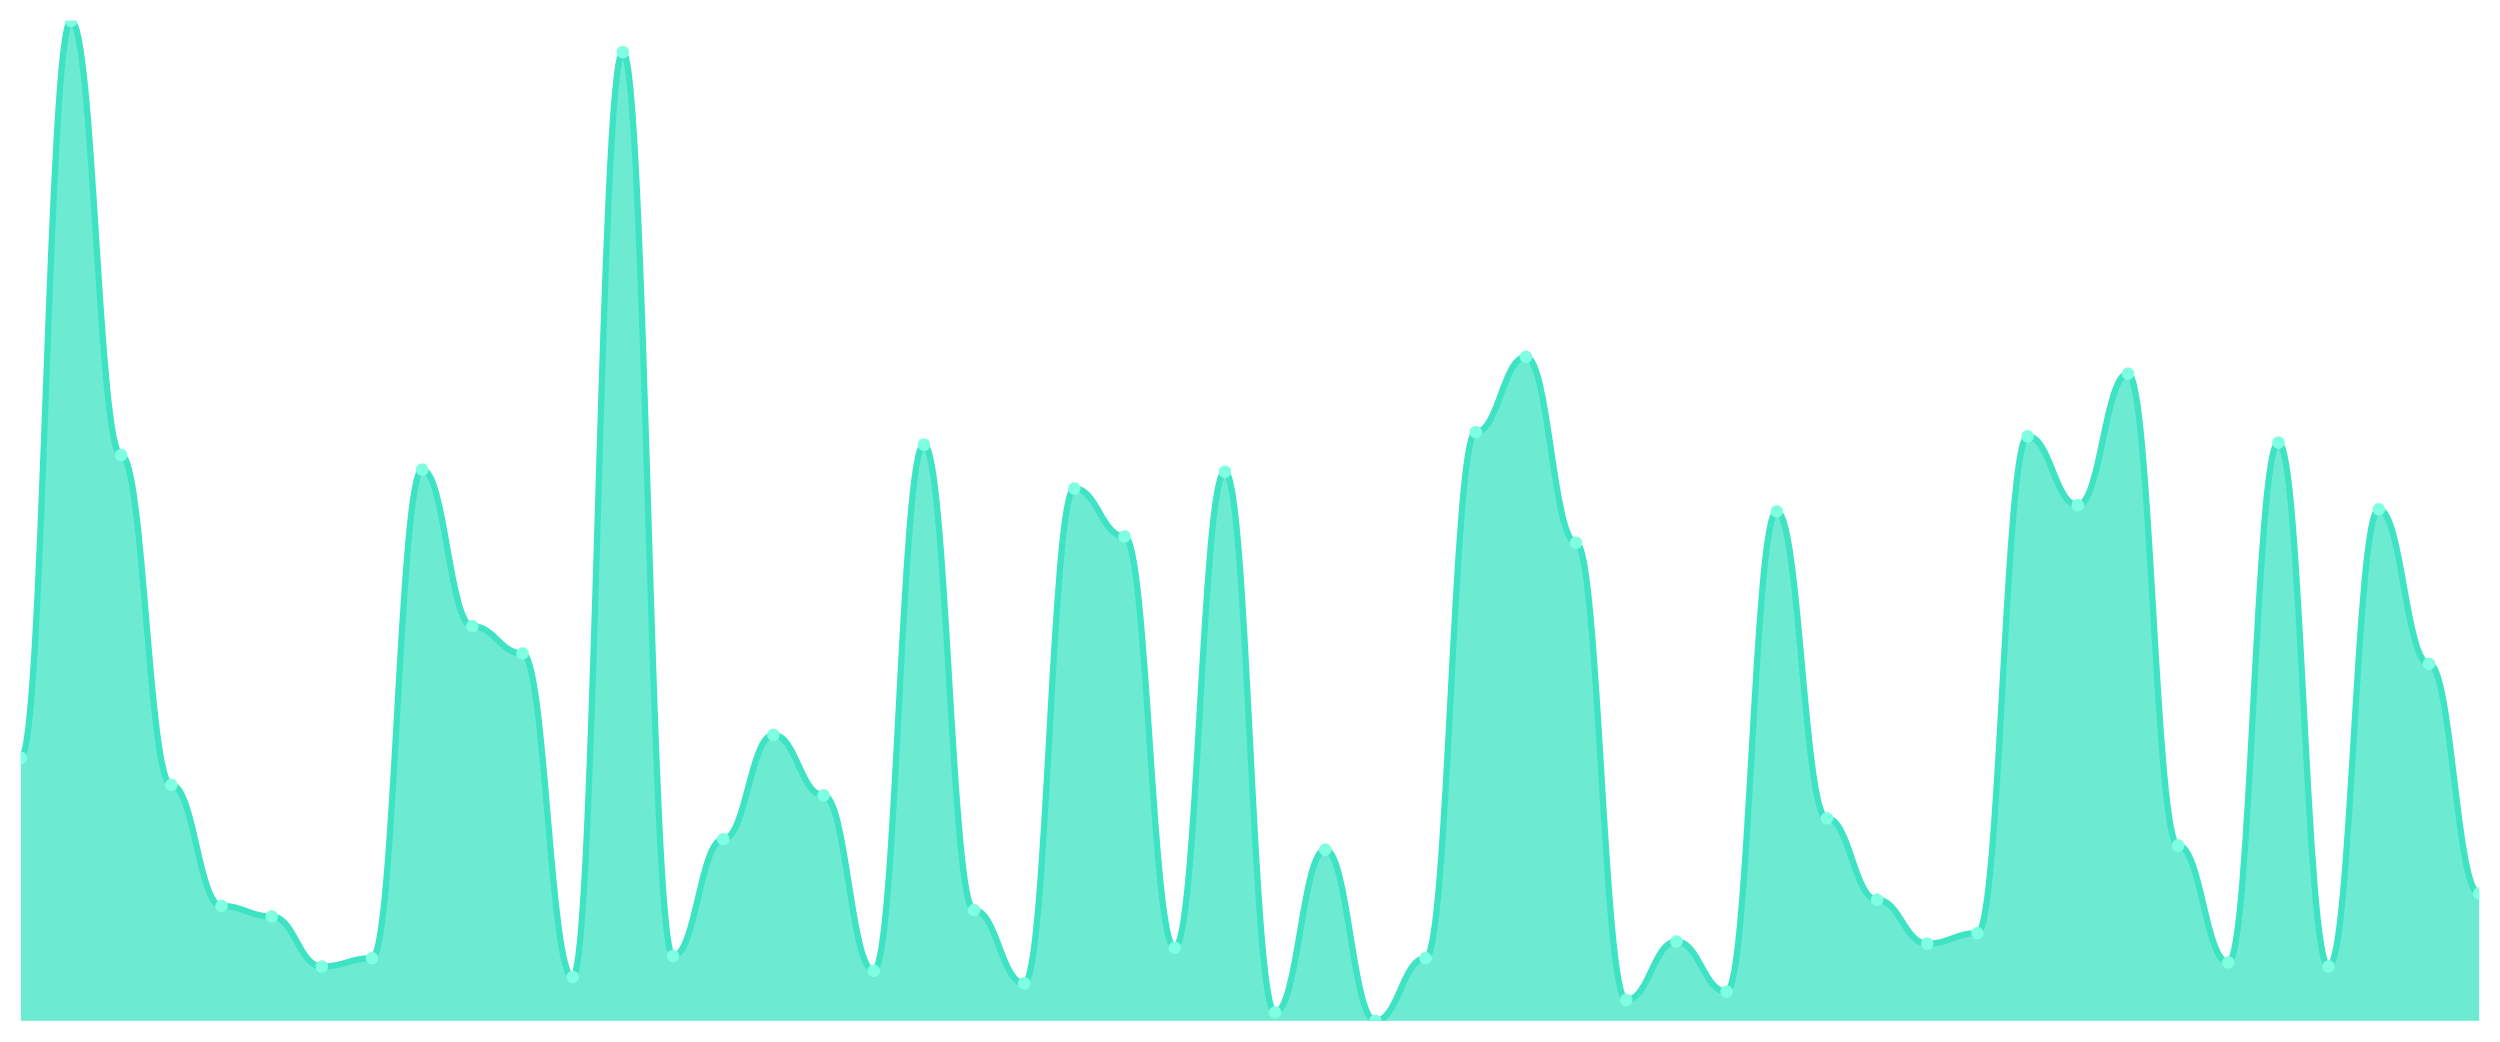
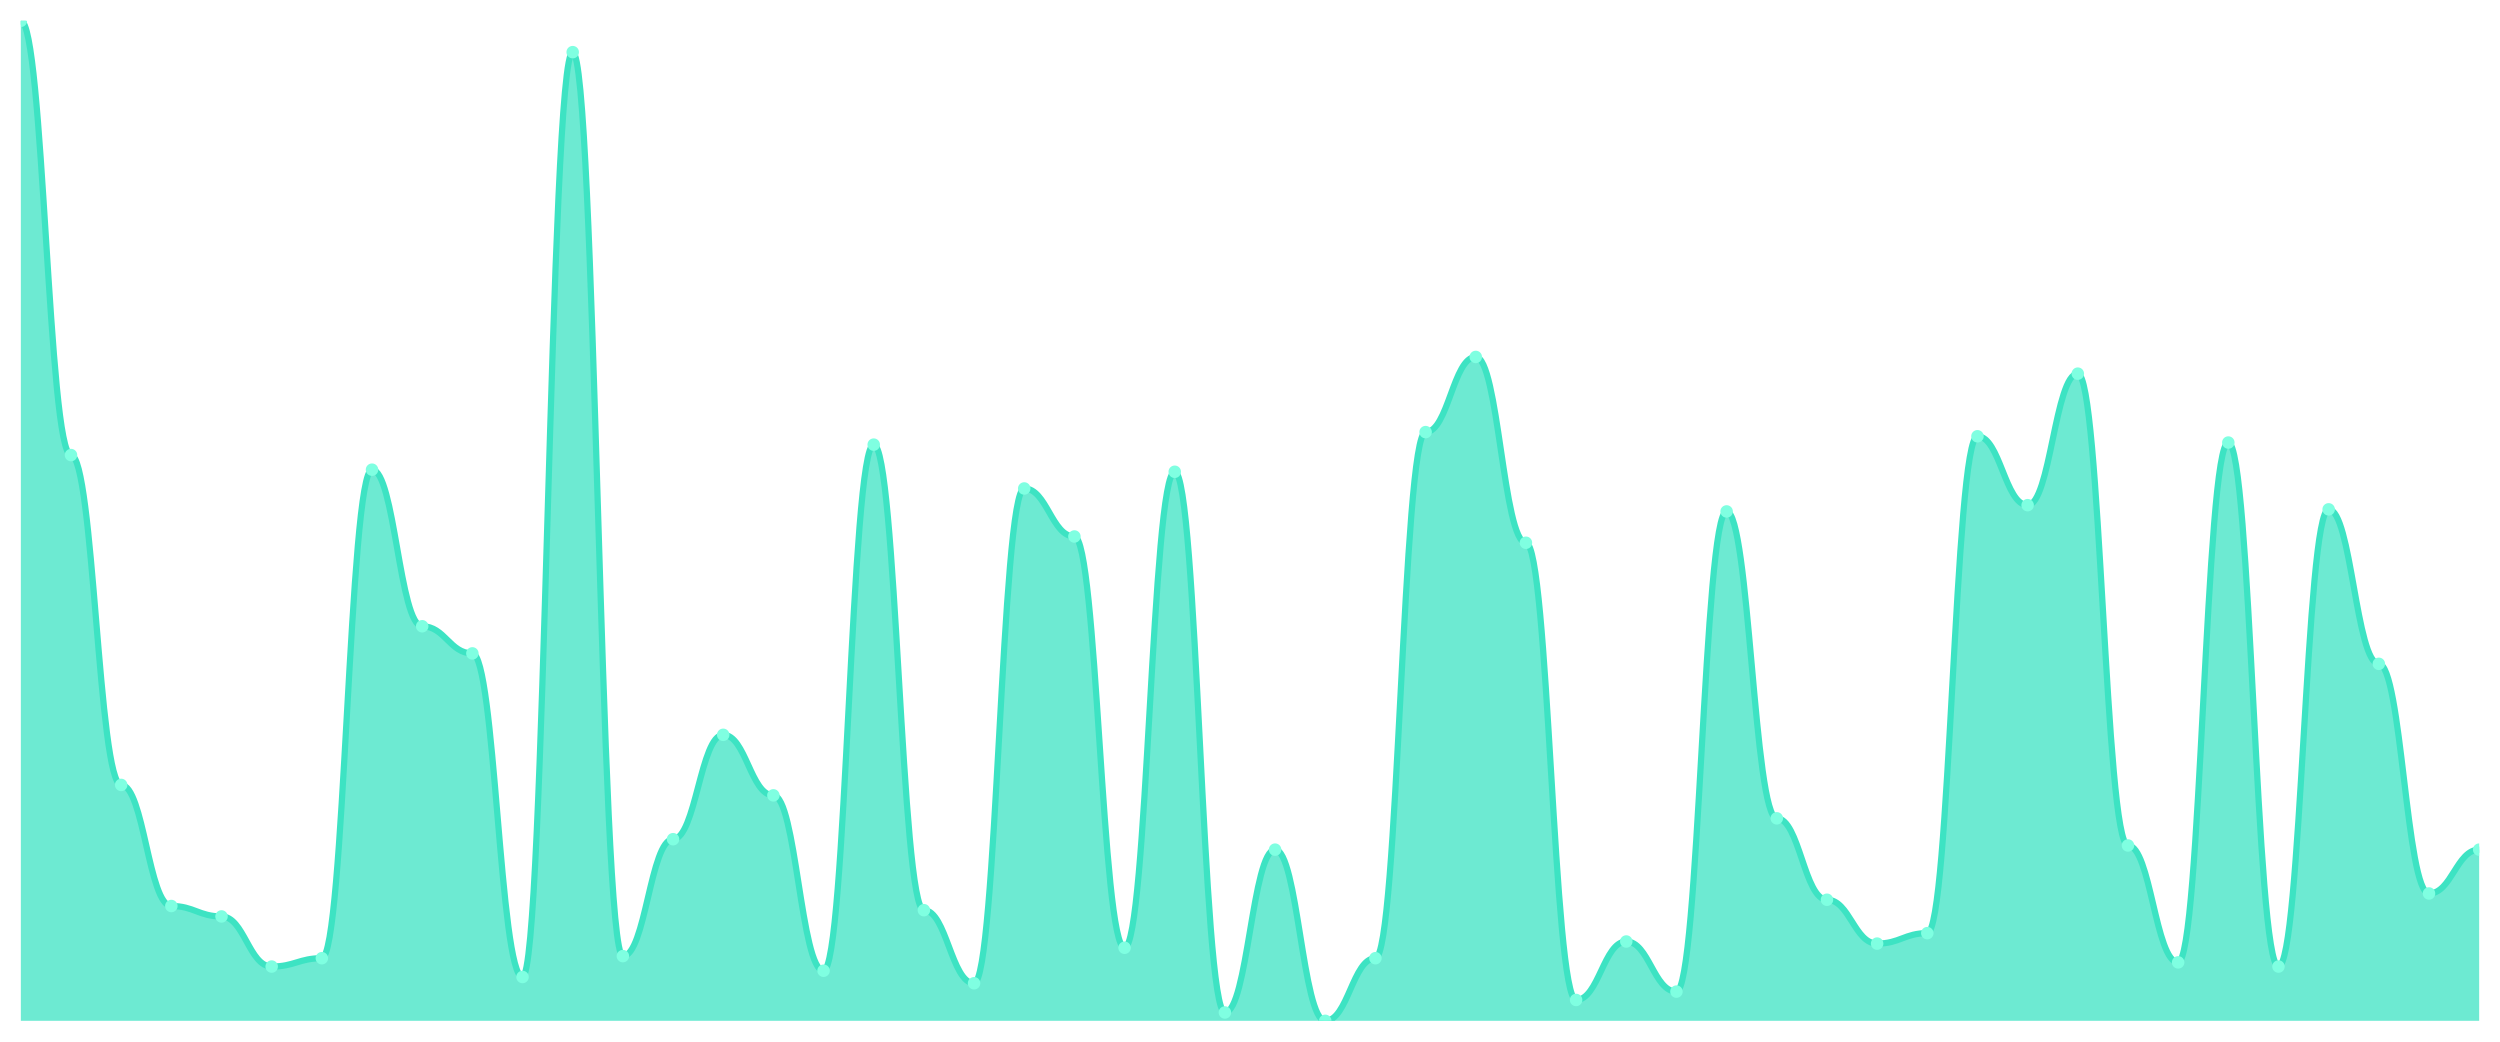
<svg xmlns="http://www.w3.org/2000/svg" viewBox="0 0 1200 500" width="1200" height="500">
  <defs>
    <clipPath id="c">
      <rect x="10" y="10" width="1180" height="480" />
    </clipPath>
  </defs>
  <rect width="1200" height="500" fill="none" />
  <g clip-path="url(#c)">
-     <path d="M 10,490 L 10,363.737 C 20.837,363.737 23.245,10 34.082,10 C 44.918,10 47.327,218.434 58.163,218.434 C 69,218.434 71.408,376.764 82.245,376.764 C 93.082,376.764 95.49,434.885 106.327,434.885 C 117.163,434.885 119.571,439.896 130.408,439.896 C 141.245,439.896 143.653,463.946 154.49,463.946 C 165.327,463.946 167.735,459.937 178.571,459.937 C 189.408,459.937 191.816,225.449 202.653,225.449 C 213.49,225.449 215.898,300.605 226.735,300.605 C 237.571,300.605 239.98,313.633 250.816,313.633 C 261.653,313.633 264.061,468.956 274.898,468.956 C 285.735,468.956 288.143,25.031 298.98,25.031 C 309.816,25.031 312.224,458.935 323.061,458.935 C 333.898,458.935 336.306,402.818 347.143,402.818 C 357.98,402.818 360.388,352.714 371.224,352.714 C 382.061,352.714 384.469,381.775 395.306,381.775 C 406.143,381.775 408.551,465.95 419.388,465.95 C 430.224,465.95 432.633,213.424 443.469,213.424 C 454.306,213.424 456.714,436.889 467.551,436.889 C 478.388,436.889 480.796,471.962 491.633,471.962 C 502.469,471.962 504.878,234.468 515.714,234.468 C 526.551,234.468 528.959,257.516 539.796,257.516 C 550.633,257.516 553.041,454.927 563.878,454.927 C 574.714,454.927 577.122,226.451 587.959,226.451 C 598.796,226.451 601.204,485.992 612.041,485.992 C 622.878,485.992 625.286,407.829 636.122,407.829 C 646.959,407.829 649.367,490 660.204,490 C 671.041,490 673.449,459.937 684.286,459.937 C 695.122,459.937 697.531,207.411 708.367,207.411 C 719.204,207.411 721.612,171.336 732.449,171.336 C 743.286,171.336 745.694,260.522 756.531,260.522 C 767.367,260.522 769.776,479.979 780.612,479.979 C 791.449,479.979 793.857,451.921 804.694,451.921 C 815.531,451.921 817.939,475.971 828.776,475.971 C 839.612,475.971 842.02,245.491 852.857,245.491 C 863.694,245.491 866.102,392.797 876.939,392.797 C 887.776,392.797 890.184,431.879 901.02,431.879 C 911.857,431.879 914.265,452.923 925.102,452.923 C 935.939,452.923 938.347,447.912 949.184,447.912 C 960.02,447.912 962.429,209.415 973.265,209.415 C 984.102,209.415 986.51,242.484 997.347,242.484 C 1008.184,242.484 1010.592,179.353 1021.429,179.353 C 1032.265,179.353 1034.673,405.825 1045.51,405.825 C 1056.347,405.825 1058.755,461.942 1069.592,461.942 C 1080.429,461.942 1082.837,212.422 1093.673,212.422 C 1104.51,212.422 1106.918,463.946 1117.755,463.946 C 1128.592,463.946 1131,244.489 1141.837,244.489 C 1152.673,244.489 1155.082,318.643 1165.918,318.643 C 1176.755,318.643 1179.163,428.873 1190,428.873 L 1190,490 Z" fill="rgba(61,227,195,0.75)" />
-     <path d="M 10,363.737 C 20.837,363.737 23.245,10 34.082,10 C 44.918,10 47.327,218.434 58.163,218.434 C 69,218.434 71.408,376.764 82.245,376.764 C 93.082,376.764 95.49,434.885 106.327,434.885 C 117.163,434.885 119.571,439.896 130.408,439.896 C 141.245,439.896 143.653,463.946 154.49,463.946 C 165.327,463.946 167.735,459.937 178.571,459.937 C 189.408,459.937 191.816,225.449 202.653,225.449 C 213.49,225.449 215.898,300.605 226.735,300.605 C 237.571,300.605 239.98,313.633 250.816,313.633 C 261.653,313.633 264.061,468.956 274.898,468.956 C 285.735,468.956 288.143,25.031 298.98,25.031 C 309.816,25.031 312.224,458.935 323.061,458.935 C 333.898,458.935 336.306,402.818 347.143,402.818 C 357.98,402.818 360.388,352.714 371.224,352.714 C 382.061,352.714 384.469,381.775 395.306,381.775 C 406.143,381.775 408.551,465.95 419.388,465.95 C 430.224,465.95 432.633,213.424 443.469,213.424 C 454.306,213.424 456.714,436.889 467.551,436.889 C 478.388,436.889 480.796,471.962 491.633,471.962 C 502.469,471.962 504.878,234.468 515.714,234.468 C 526.551,234.468 528.959,257.516 539.796,257.516 C 550.633,257.516 553.041,454.927 563.878,454.927 C 574.714,454.927 577.122,226.451 587.959,226.451 C 598.796,226.451 601.204,485.992 612.041,485.992 C 622.878,485.992 625.286,407.829 636.122,407.829 C 646.959,407.829 649.367,490 660.204,490 C 671.041,490 673.449,459.937 684.286,459.937 C 695.122,459.937 697.531,207.411 708.367,207.411 C 719.204,207.411 721.612,171.336 732.449,171.336 C 743.286,171.336 745.694,260.522 756.531,260.522 C 767.367,260.522 769.776,479.979 780.612,479.979 C 791.449,479.979 793.857,451.921 804.694,451.921 C 815.531,451.921 817.939,475.971 828.776,475.971 C 839.612,475.971 842.02,245.491 852.857,245.491 C 863.694,245.491 866.102,392.797 876.939,392.797 C 887.776,392.797 890.184,431.879 901.02,431.879 C 911.857,431.879 914.265,452.923 925.102,452.923 C 935.939,452.923 938.347,447.912 949.184,447.912 C 960.02,447.912 962.429,209.415 973.265,209.415 C 984.102,209.415 986.51,242.484 997.347,242.484 C 1008.184,242.484 1010.592,179.353 1021.429,179.353 C 1032.265,179.353 1034.673,405.825 1045.51,405.825 C 1056.347,405.825 1058.755,461.942 1069.592,461.942 C 1080.429,461.942 1082.837,212.422 1093.673,212.422 C 1104.51,212.422 1106.918,463.946 1117.755,463.946 C 1128.592,463.946 1131,244.489 1141.837,244.489 C 1152.673,244.489 1155.082,318.643 1165.918,318.643 C 1176.755,318.643 1179.163,428.873 1190,428.873" fill="none" stroke="#3de3c3" stroke-width="3" stroke-linecap="round" stroke-linejoin="round" />
-     <circle cx="10" cy="363.737" r="3" fill="#7fffe1" />
-     <circle cx="34.082" cy="10" r="3" fill="#7fffe1" />
-     <circle cx="58.163" cy="218.434" r="3" fill="#7fffe1" />
-     <circle cx="82.245" cy="376.764" r="3" fill="#7fffe1" />
-     <circle cx="106.327" cy="434.885" r="3" fill="#7fffe1" />
-     <circle cx="130.408" cy="439.896" r="3" fill="#7fffe1" />
-     <circle cx="154.49" cy="463.946" r="3" fill="#7fffe1" />
-     <circle cx="178.571" cy="459.937" r="3" fill="#7fffe1" />
-     <circle cx="202.653" cy="225.449" r="3" fill="#7fffe1" />
-     <circle cx="226.735" cy="300.605" r="3" fill="#7fffe1" />
-     <circle cx="250.816" cy="313.633" r="3" fill="#7fffe1" />
-     <circle cx="274.898" cy="468.956" r="3" fill="#7fffe1" />
-     <circle cx="298.98" cy="25.031" r="3" fill="#7fffe1" />
-     <circle cx="323.061" cy="458.935" r="3" fill="#7fffe1" />
-     <circle cx="347.143" cy="402.818" r="3" fill="#7fffe1" />
-     <circle cx="371.224" cy="352.714" r="3" fill="#7fffe1" />
-     <circle cx="395.306" cy="381.775" r="3" fill="#7fffe1" />
-     <circle cx="419.388" cy="465.95" r="3" fill="#7fffe1" />
-     <circle cx="443.469" cy="213.424" r="3" fill="#7fffe1" />
-     <circle cx="467.551" cy="436.889" r="3" fill="#7fffe1" />
-     <circle cx="491.633" cy="471.962" r="3" fill="#7fffe1" />
-     <circle cx="515.714" cy="234.468" r="3" fill="#7fffe1" />
-     <circle cx="539.796" cy="257.516" r="3" fill="#7fffe1" />
-     <circle cx="563.878" cy="454.927" r="3" fill="#7fffe1" />
-     <circle cx="587.959" cy="226.451" r="3" fill="#7fffe1" />
-     <circle cx="612.041" cy="485.992" r="3" fill="#7fffe1" />
-     <circle cx="636.122" cy="407.829" r="3" fill="#7fffe1" />
-     <circle cx="660.204" cy="490" r="3" fill="#7fffe1" />
-     <circle cx="684.286" cy="459.937" r="3" fill="#7fffe1" />
-     <circle cx="708.367" cy="207.411" r="3" fill="#7fffe1" />
-     <circle cx="732.449" cy="171.336" r="3" fill="#7fffe1" />
-     <circle cx="756.531" cy="260.522" r="3" fill="#7fffe1" />
-     <circle cx="780.612" cy="479.979" r="3" fill="#7fffe1" />
-     <circle cx="804.694" cy="451.921" r="3" fill="#7fffe1" />
-     <circle cx="828.776" cy="475.971" r="3" fill="#7fffe1" />
-     <circle cx="852.857" cy="245.491" r="3" fill="#7fffe1" />
-     <circle cx="876.939" cy="392.797" r="3" fill="#7fffe1" />
-     <circle cx="901.02" cy="431.879" r="3" fill="#7fffe1" />
-     <circle cx="925.102" cy="452.923" r="3" fill="#7fffe1" />
-     <circle cx="949.184" cy="447.912" r="3" fill="#7fffe1" />
-     <circle cx="973.265" cy="209.415" r="3" fill="#7fffe1" />
-     <circle cx="997.347" cy="242.484" r="3" fill="#7fffe1" />
-     <circle cx="1021.429" cy="179.353" r="3" fill="#7fffe1" />
-     <circle cx="1045.51" cy="405.825" r="3" fill="#7fffe1" />
-     <circle cx="1069.592" cy="461.942" r="3" fill="#7fffe1" />
-     <circle cx="1093.673" cy="212.422" r="3" fill="#7fffe1" />
-     <circle cx="1117.755" cy="463.946" r="3" fill="#7fffe1" />
-     <circle cx="1141.837" cy="244.489" r="3" fill="#7fffe1" />
-     <circle cx="1165.918" cy="318.643" r="3" fill="#7fffe1" />
-     <circle cx="1190" cy="428.873" r="3" fill="#7fffe1" />
+     <path d="M 10,490 L 10,10 C 20.837,10 23.245,218.434 34.082,218.434 C 44.918,218.434 47.327,376.764 58.163,376.764 C 69,376.764 71.408,434.885 82.245,434.885 C 93.082,434.885 95.49,439.896 106.327,439.896 C 117.163,439.896 119.571,463.946 130.408,463.946 C 141.245,463.946 143.653,459.937 154.49,459.937 C 165.327,459.937 167.735,225.449 178.571,225.449 C 189.408,225.449 191.816,300.605 202.653,300.605 C 213.49,300.605 215.898,313.633 226.735,313.633 C 237.571,313.633 239.98,468.956 250.816,468.956 C 261.653,468.956 264.061,25.031 274.898,25.031 C 285.735,25.031 288.143,458.935 298.98,458.935 C 309.816,458.935 312.224,402.818 323.061,402.818 C 333.898,402.818 336.306,352.714 347.143,352.714 C 357.98,352.714 360.388,381.775 371.224,381.775 C 382.061,381.775 384.469,465.95 395.306,465.95 C 406.143,465.95 408.551,213.424 419.388,213.424 C 430.224,213.424 432.633,436.889 443.469,436.889 C 454.306,436.889 456.714,471.962 467.551,471.962 C 478.388,471.962 480.796,234.468 491.633,234.468 C 502.469,234.468 504.878,257.516 515.714,257.516 C 526.551,257.516 528.959,454.927 539.796,454.927 C 550.633,454.927 553.041,226.451 563.878,226.451 C 574.714,226.451 577.122,485.992 587.959,485.992 C 598.796,485.992 601.204,407.829 612.041,407.829 C 622.878,407.829 625.286,490 636.122,490 C 646.959,490 649.367,459.937 660.204,459.937 C 671.041,459.937 673.449,207.411 684.286,207.411 C 695.122,207.411 697.531,171.336 708.367,171.336 C 719.204,171.336 721.612,260.522 732.449,260.522 C 743.286,260.522 745.694,479.979 756.531,479.979 C 767.367,479.979 769.776,451.921 780.612,451.921 C 791.449,451.921 793.857,475.971 804.694,475.971 C 815.531,475.971 817.939,245.491 828.776,245.491 C 839.612,245.491 842.02,392.797 852.857,392.797 C 863.694,392.797 866.102,431.879 876.939,431.879 C 887.776,431.879 890.184,452.923 901.02,452.923 C 911.857,452.923 914.265,447.912 925.102,447.912 C 935.939,447.912 938.347,209.415 949.184,209.415 C 960.02,209.415 962.429,242.484 973.265,242.484 C 984.102,242.484 986.51,179.353 997.347,179.353 C 1008.184,179.353 1010.592,405.825 1021.429,405.825 C 1032.265,405.825 1034.673,461.942 1045.51,461.942 C 1056.347,461.942 1058.755,212.422 1069.592,212.422 C 1080.429,212.422 1082.837,463.946 1093.673,463.946 C 1104.51,463.946 1106.918,244.489 1117.755,244.489 C 1128.592,244.489 1131,318.643 1141.837,318.643 C 1152.673,318.643 1155.082,428.873 1165.918,428.873 C 1176.755,428.873 1179.163,407.829 1190,407.829 L 1190,490 Z" fill="rgba(61,227,195,0.75)" />
+     <path d="M 10,10 C 20.837,10 23.245,218.434 34.082,218.434 C 44.918,218.434 47.327,376.764 58.163,376.764 C 69,376.764 71.408,434.885 82.245,434.885 C 93.082,434.885 95.49,439.896 106.327,439.896 C 117.163,439.896 119.571,463.946 130.408,463.946 C 141.245,463.946 143.653,459.937 154.49,459.937 C 165.327,459.937 167.735,225.449 178.571,225.449 C 189.408,225.449 191.816,300.605 202.653,300.605 C 213.49,300.605 215.898,313.633 226.735,313.633 C 237.571,313.633 239.98,468.956 250.816,468.956 C 261.653,468.956 264.061,25.031 274.898,25.031 C 285.735,25.031 288.143,458.935 298.98,458.935 C 309.816,458.935 312.224,402.818 323.061,402.818 C 333.898,402.818 336.306,352.714 347.143,352.714 C 357.98,352.714 360.388,381.775 371.224,381.775 C 382.061,381.775 384.469,465.95 395.306,465.95 C 406.143,465.95 408.551,213.424 419.388,213.424 C 430.224,213.424 432.633,436.889 443.469,436.889 C 454.306,436.889 456.714,471.962 467.551,471.962 C 478.388,471.962 480.796,234.468 491.633,234.468 C 502.469,234.468 504.878,257.516 515.714,257.516 C 526.551,257.516 528.959,454.927 539.796,454.927 C 550.633,454.927 553.041,226.451 563.878,226.451 C 574.714,226.451 577.122,485.992 587.959,485.992 C 598.796,485.992 601.204,407.829 612.041,407.829 C 622.878,407.829 625.286,490 636.122,490 C 646.959,490 649.367,459.937 660.204,459.937 C 671.041,459.937 673.449,207.411 684.286,207.411 C 695.122,207.411 697.531,171.336 708.367,171.336 C 719.204,171.336 721.612,260.522 732.449,260.522 C 743.286,260.522 745.694,479.979 756.531,479.979 C 767.367,479.979 769.776,451.921 780.612,451.921 C 791.449,451.921 793.857,475.971 804.694,475.971 C 815.531,475.971 817.939,245.491 828.776,245.491 C 839.612,245.491 842.02,392.797 852.857,392.797 C 863.694,392.797 866.102,431.879 876.939,431.879 C 887.776,431.879 890.184,452.923 901.02,452.923 C 911.857,452.923 914.265,447.912 925.102,447.912 C 935.939,447.912 938.347,209.415 949.184,209.415 C 960.02,209.415 962.429,242.484 973.265,242.484 C 984.102,242.484 986.51,179.353 997.347,179.353 C 1008.184,179.353 1010.592,405.825 1021.429,405.825 C 1032.265,405.825 1034.673,461.942 1045.51,461.942 C 1056.347,461.942 1058.755,212.422 1069.592,212.422 C 1080.429,212.422 1082.837,463.946 1093.673,463.946 C 1104.51,463.946 1106.918,244.489 1117.755,244.489 C 1128.592,244.489 1131,318.643 1141.837,318.643 C 1152.673,318.643 1155.082,428.873 1165.918,428.873 C 1176.755,428.873 1179.163,407.829 1190,407.829" fill="none" stroke="#3de3c3" stroke-width="3" stroke-linecap="round" stroke-linejoin="round" />
+     <circle cx="10" cy="10" r="3" fill="#7fffe1" />
+     <circle cx="34.082" cy="218.434" r="3" fill="#7fffe1" />
+     <circle cx="58.163" cy="376.764" r="3" fill="#7fffe1" />
+     <circle cx="82.245" cy="434.885" r="3" fill="#7fffe1" />
+     <circle cx="106.327" cy="439.896" r="3" fill="#7fffe1" />
+     <circle cx="130.408" cy="463.946" r="3" fill="#7fffe1" />
+     <circle cx="154.49" cy="459.937" r="3" fill="#7fffe1" />
+     <circle cx="178.571" cy="225.449" r="3" fill="#7fffe1" />
+     <circle cx="202.653" cy="300.605" r="3" fill="#7fffe1" />
+     <circle cx="226.735" cy="313.633" r="3" fill="#7fffe1" />
+     <circle cx="250.816" cy="468.956" r="3" fill="#7fffe1" />
+     <circle cx="274.898" cy="25.031" r="3" fill="#7fffe1" />
+     <circle cx="298.98" cy="458.935" r="3" fill="#7fffe1" />
+     <circle cx="323.061" cy="402.818" r="3" fill="#7fffe1" />
+     <circle cx="347.143" cy="352.714" r="3" fill="#7fffe1" />
+     <circle cx="371.224" cy="381.775" r="3" fill="#7fffe1" />
+     <circle cx="395.306" cy="465.95" r="3" fill="#7fffe1" />
+     <circle cx="419.388" cy="213.424" r="3" fill="#7fffe1" />
+     <circle cx="443.469" cy="436.889" r="3" fill="#7fffe1" />
+     <circle cx="467.551" cy="471.962" r="3" fill="#7fffe1" />
+     <circle cx="491.633" cy="234.468" r="3" fill="#7fffe1" />
+     <circle cx="515.714" cy="257.516" r="3" fill="#7fffe1" />
+     <circle cx="539.796" cy="454.927" r="3" fill="#7fffe1" />
+     <circle cx="563.878" cy="226.451" r="3" fill="#7fffe1" />
+     <circle cx="587.959" cy="485.992" r="3" fill="#7fffe1" />
+     <circle cx="612.041" cy="407.829" r="3" fill="#7fffe1" />
+     <circle cx="636.122" cy="490" r="3" fill="#7fffe1" />
+     <circle cx="660.204" cy="459.937" r="3" fill="#7fffe1" />
+     <circle cx="684.286" cy="207.411" r="3" fill="#7fffe1" />
+     <circle cx="708.367" cy="171.336" r="3" fill="#7fffe1" />
+     <circle cx="732.449" cy="260.522" r="3" fill="#7fffe1" />
+     <circle cx="756.531" cy="479.979" r="3" fill="#7fffe1" />
+     <circle cx="780.612" cy="451.921" r="3" fill="#7fffe1" />
+     <circle cx="804.694" cy="475.971" r="3" fill="#7fffe1" />
+     <circle cx="828.776" cy="245.491" r="3" fill="#7fffe1" />
+     <circle cx="852.857" cy="392.797" r="3" fill="#7fffe1" />
+     <circle cx="876.939" cy="431.879" r="3" fill="#7fffe1" />
+     <circle cx="901.02" cy="452.923" r="3" fill="#7fffe1" />
+     <circle cx="925.102" cy="447.912" r="3" fill="#7fffe1" />
+     <circle cx="949.184" cy="209.415" r="3" fill="#7fffe1" />
+     <circle cx="973.265" cy="242.484" r="3" fill="#7fffe1" />
+     <circle cx="997.347" cy="179.353" r="3" fill="#7fffe1" />
+     <circle cx="1021.429" cy="405.825" r="3" fill="#7fffe1" />
+     <circle cx="1045.51" cy="461.942" r="3" fill="#7fffe1" />
+     <circle cx="1069.592" cy="212.422" r="3" fill="#7fffe1" />
+     <circle cx="1093.673" cy="463.946" r="3" fill="#7fffe1" />
+     <circle cx="1117.755" cy="244.489" r="3" fill="#7fffe1" />
+     <circle cx="1141.837" cy="318.643" r="3" fill="#7fffe1" />
+     <circle cx="1165.918" cy="428.873" r="3" fill="#7fffe1" />
+     <circle cx="1190" cy="407.829" r="3" fill="#7fffe1" />
  </g>
</svg>
